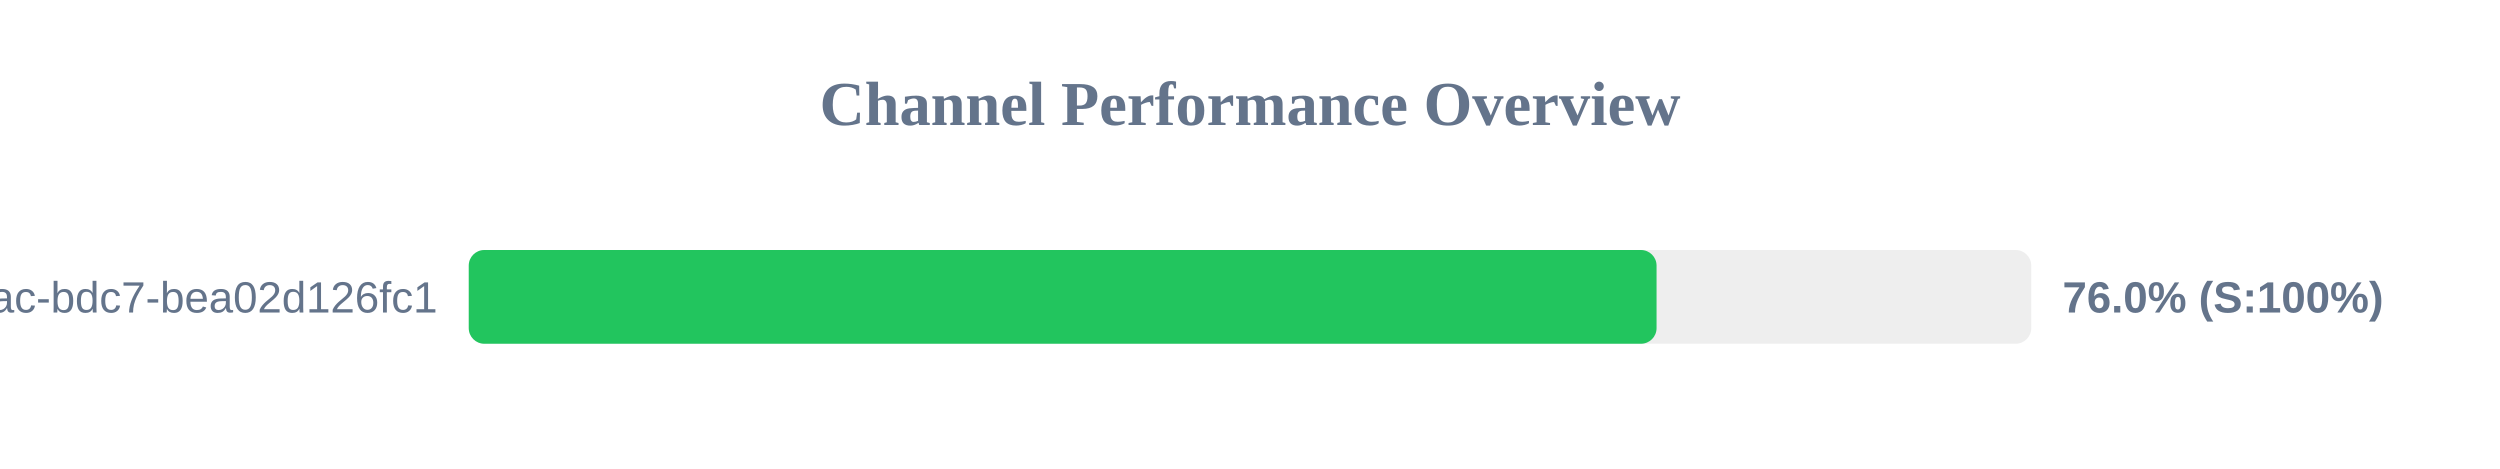
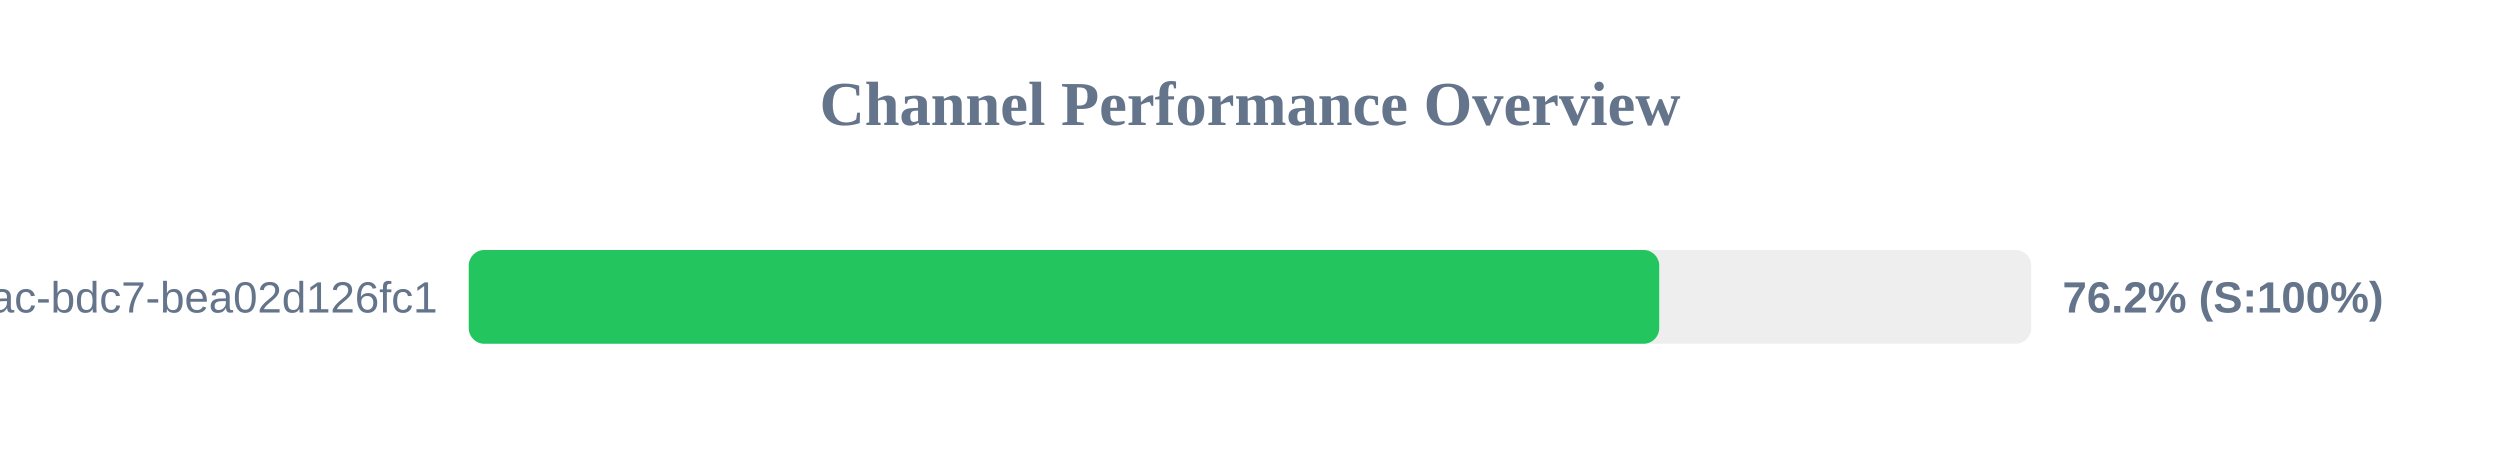
<svg xmlns="http://www.w3.org/2000/svg" width="800" height="150" version="1.1">
  <style>
        .row { font: 14px Arial; fill: #64748b; }
        .score { font: bold 14px Arial; fill: #64748b; }
    </style>
  <text x="400" y="40" text-anchor="middle" font-size="20px" font-weight="bold" fill="#64748b">Channel Performance Overview</text>
  <rect x="150" y="80" width="500" height="30" fill="#eee" rx="5" />
-   <rect x="150" y="80" width="380.1" height="30" fill="#22c55e" rx="5" />
+   <rect x="150" y="80" width="380.95" height="30" fill="#22c55e" rx="5" />
  <text x="140" y="100" text-anchor="end" class="row">?uuid=e31ad3e6-e341-42ac-bdc7-bea02d126fc1</text>
-   <text x="660" y="100" text-anchor="start" class="score">76.0% (S:100%)</text>
+   <text x="660" y="100" text-anchor="start" class="score">76.2% (S:100%)</text>
</svg>
